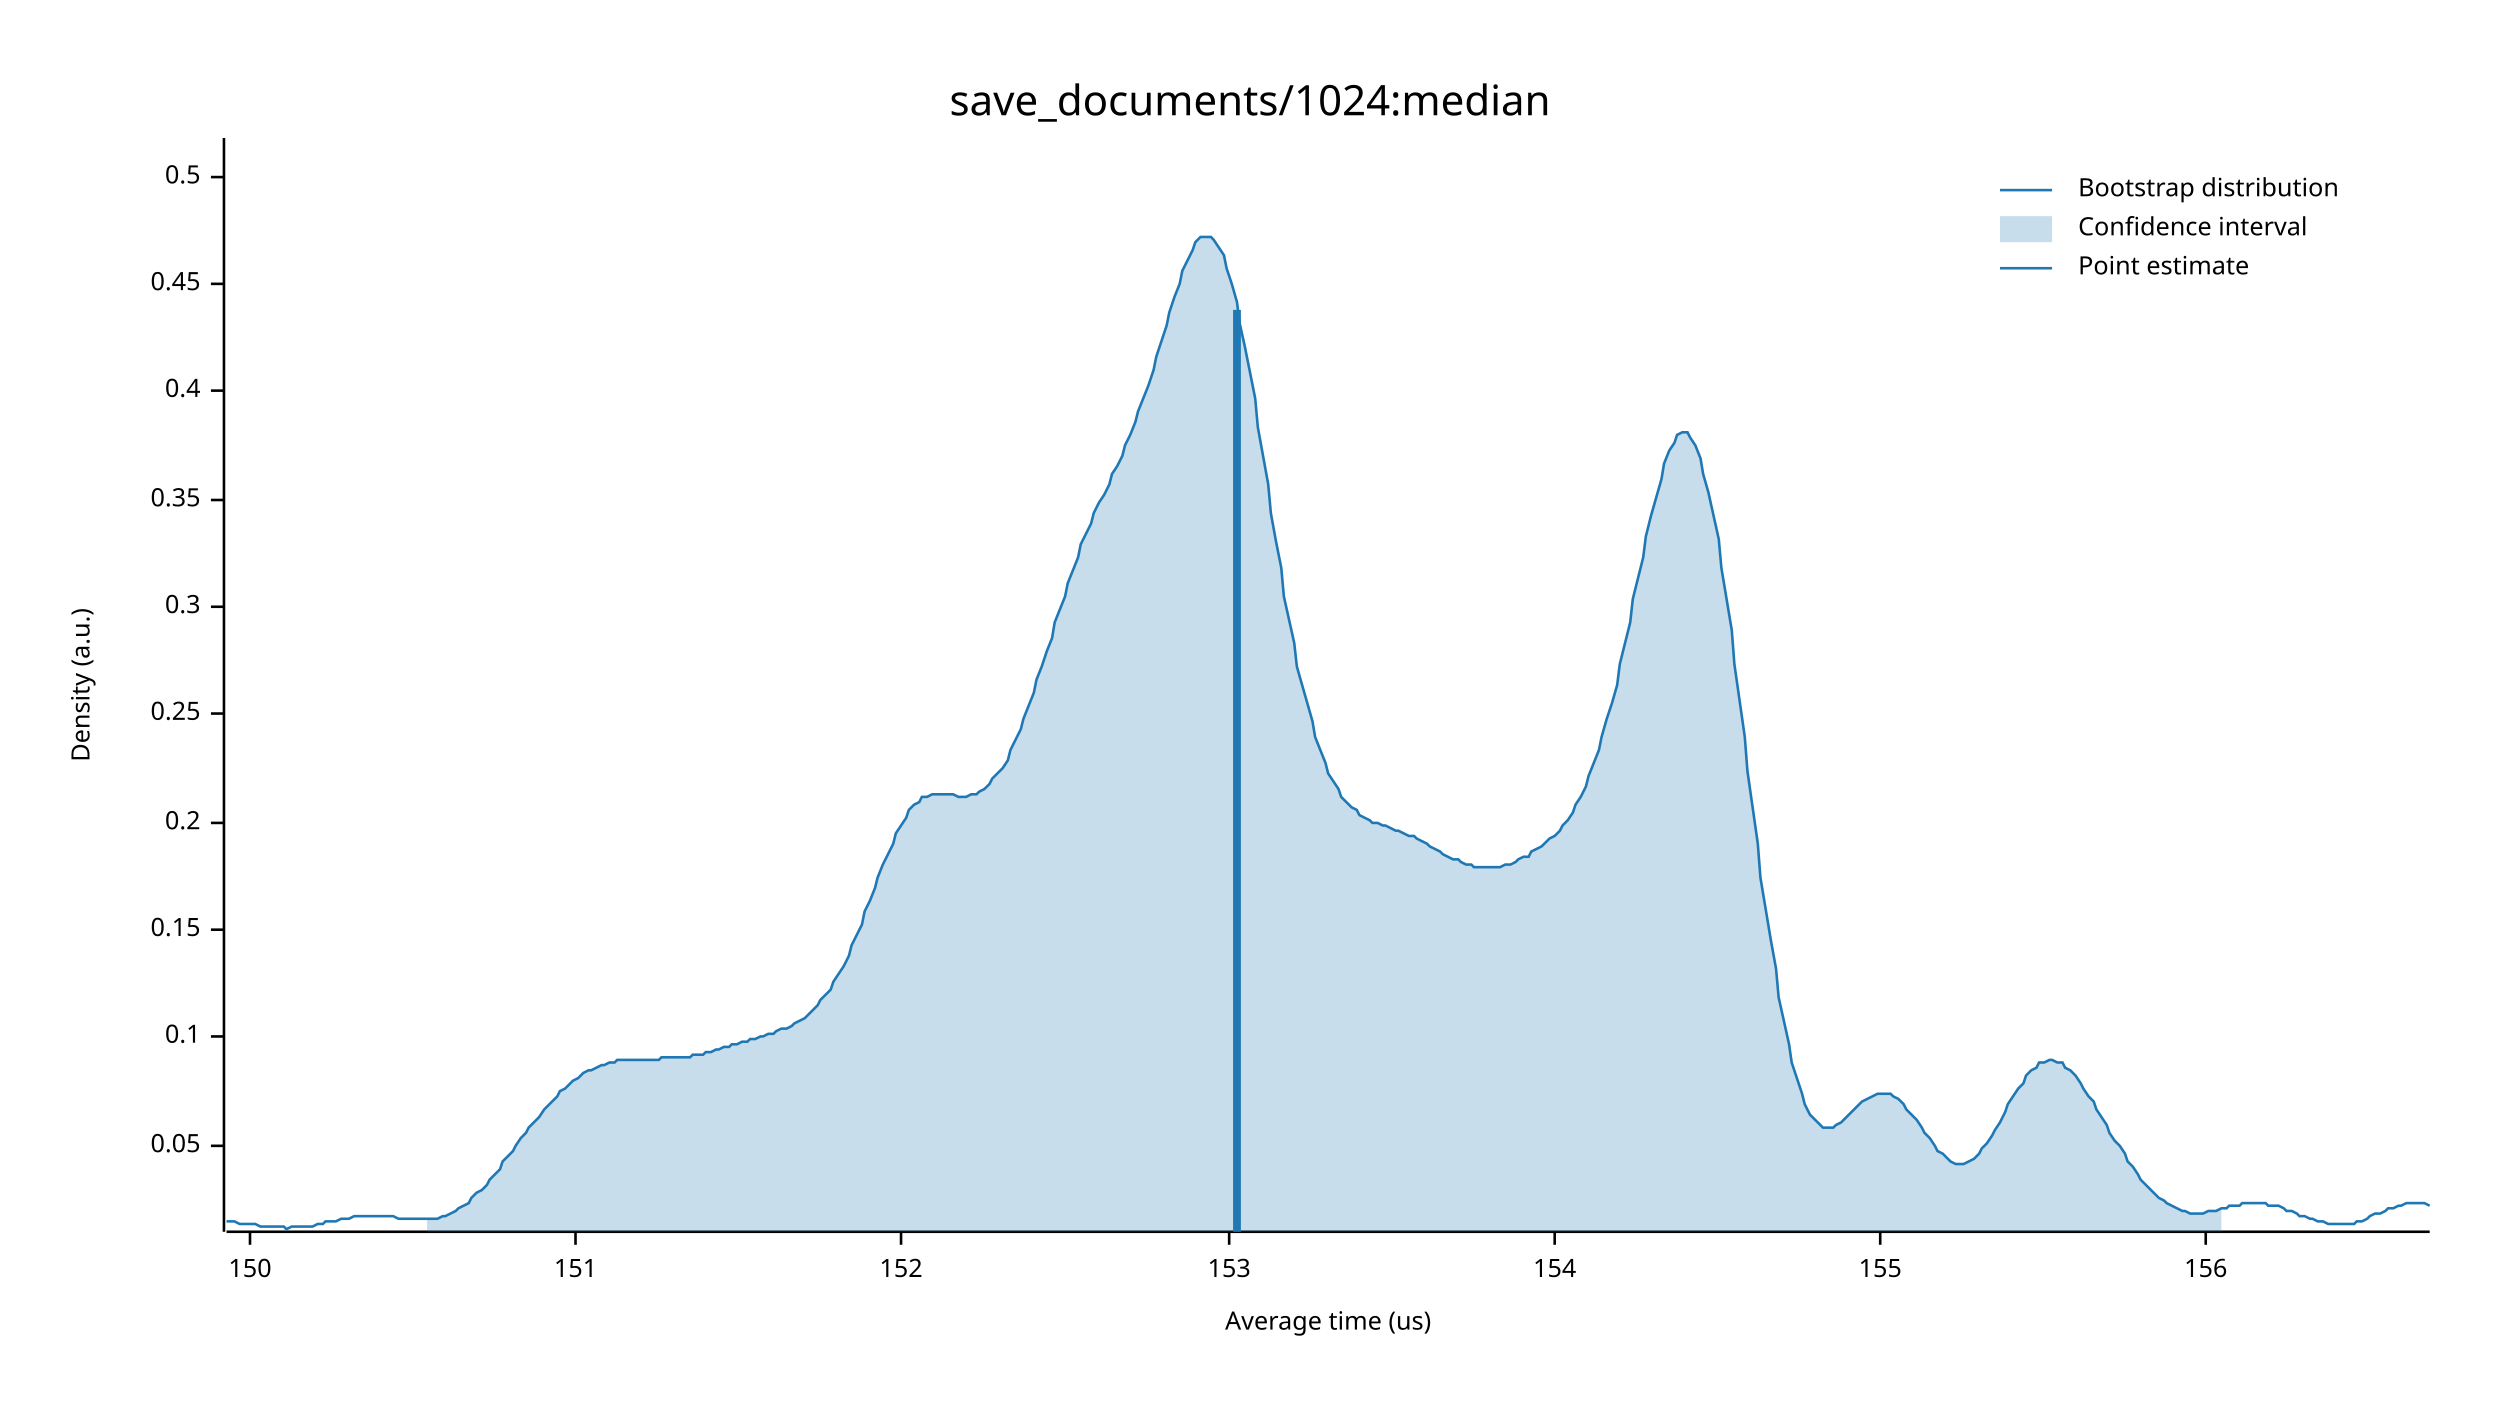
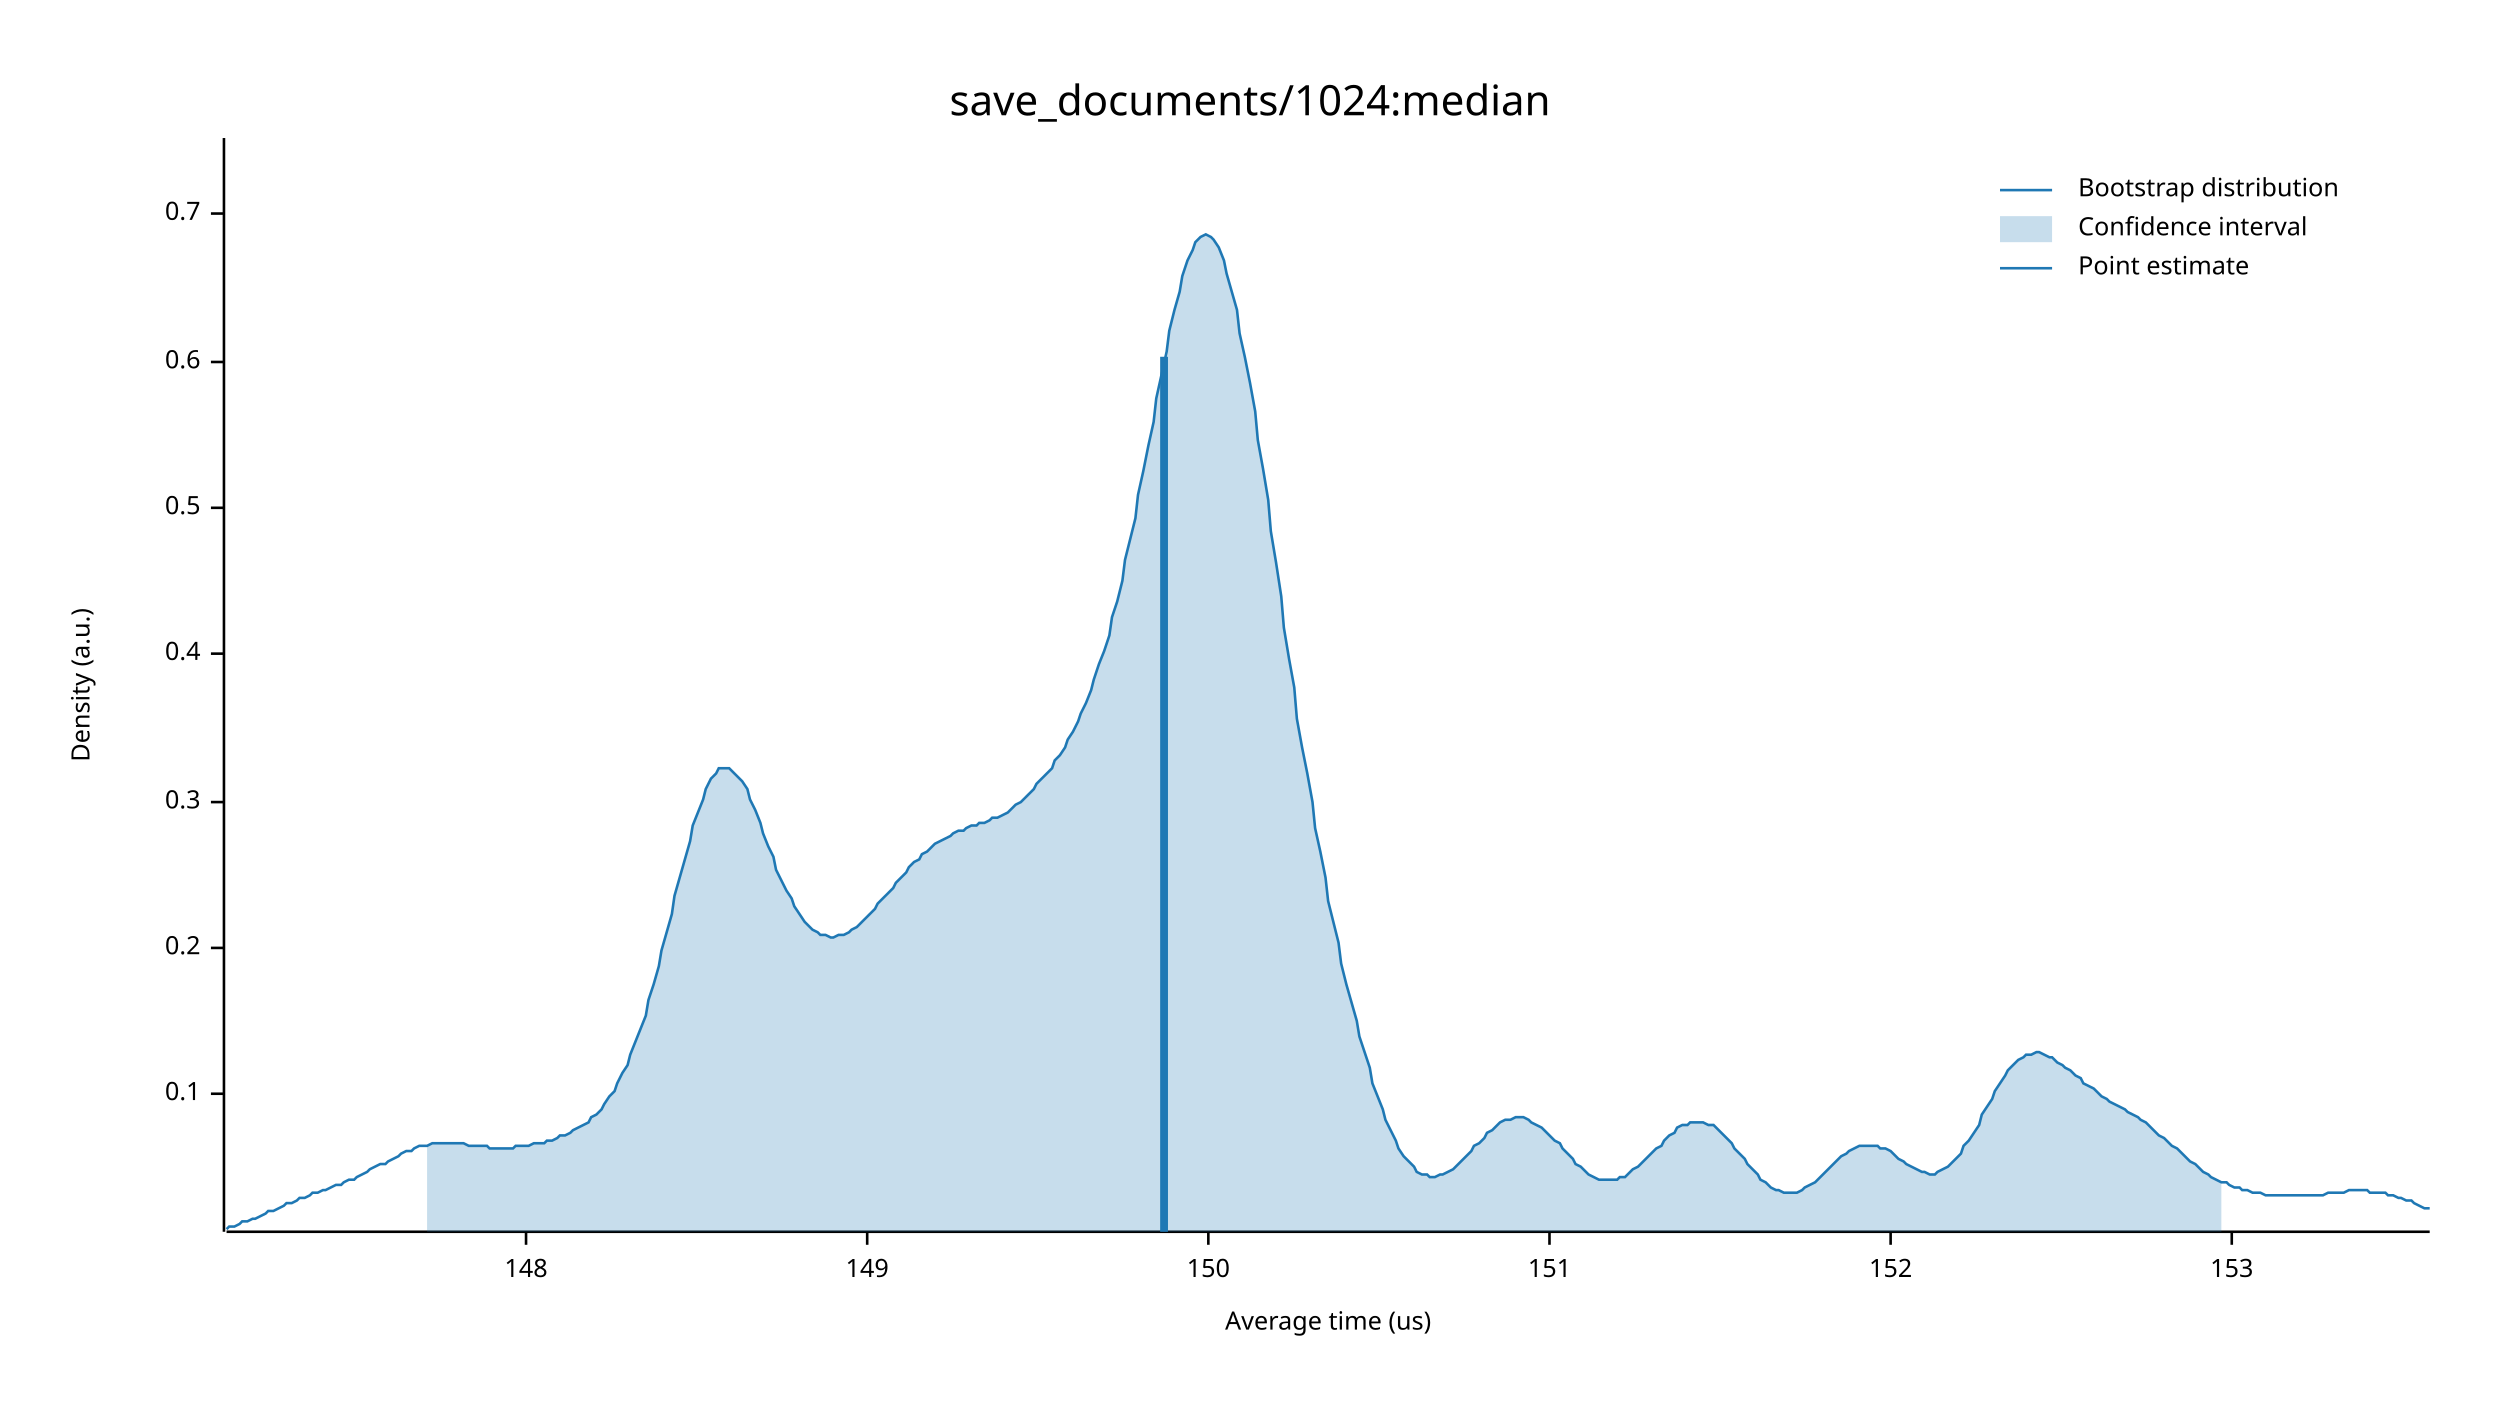
<svg xmlns="http://www.w3.org/2000/svg" width="960" height="540" viewBox="0 0 960 540">
  <text x="480" y="32" dy="0.76em" text-anchor="middle" font-family="sans-serif" font-size="16.129" opacity="1" fill="#000000">
save_documents/1024:median
</text>
  <text x="27" y="263" dy="0.76em" text-anchor="middle" font-family="sans-serif" font-size="9.677" opacity="1" fill="#000000" transform="rotate(270, 27, 263)">
Density (a.u.)
</text>
  <text x="510" y="513" dy="-0.5ex" text-anchor="middle" font-family="sans-serif" font-size="9.677" opacity="1" fill="#000000">
Average time (us)
</text>
  <polyline fill="none" opacity="1" stroke="#000000" stroke-width="1" points="86,53 86,473 " />
-   <text x="77" y="440" dy="0.5ex" text-anchor="end" font-family="sans-serif" font-size="9.677" opacity="1" fill="#000000">
- 0.05
- </text>
-   <polyline fill="none" opacity="1" stroke="#000000" stroke-width="1" points="81,440 86,440 " />
-   <text x="77" y="398" dy="0.5ex" text-anchor="end" font-family="sans-serif" font-size="9.677" opacity="1" fill="#000000">
+   <text x="77" y="420" dy="0.5ex" text-anchor="end" font-family="sans-serif" font-size="9.677" opacity="1" fill="#000000">
0.1
</text>
-   <polyline fill="none" opacity="1" stroke="#000000" stroke-width="1" points="81,398 86,398 " />
-   <text x="77" y="357" dy="0.5ex" text-anchor="end" font-family="sans-serif" font-size="9.677" opacity="1" fill="#000000">
- 0.15
- </text>
-   <polyline fill="none" opacity="1" stroke="#000000" stroke-width="1" points="81,357 86,357 " />
-   <text x="77" y="316" dy="0.5ex" text-anchor="end" font-family="sans-serif" font-size="9.677" opacity="1" fill="#000000">
+   <polyline fill="none" opacity="1" stroke="#000000" stroke-width="1" points="81,420 86,420 " />
+   <text x="77" y="364" dy="0.5ex" text-anchor="end" font-family="sans-serif" font-size="9.677" opacity="1" fill="#000000">
0.2
</text>
-   <polyline fill="none" opacity="1" stroke="#000000" stroke-width="1" points="81,316 86,316 " />
-   <text x="77" y="274" dy="0.5ex" text-anchor="end" font-family="sans-serif" font-size="9.677" opacity="1" fill="#000000">
- 0.25
- </text>
-   <polyline fill="none" opacity="1" stroke="#000000" stroke-width="1" points="81,274 86,274 " />
-   <text x="77" y="233" dy="0.5ex" text-anchor="end" font-family="sans-serif" font-size="9.677" opacity="1" fill="#000000">
+   <polyline fill="none" opacity="1" stroke="#000000" stroke-width="1" points="81,364 86,364 " />
+   <text x="77" y="308" dy="0.5ex" text-anchor="end" font-family="sans-serif" font-size="9.677" opacity="1" fill="#000000">
0.3
</text>
-   <polyline fill="none" opacity="1" stroke="#000000" stroke-width="1" points="81,233 86,233 " />
-   <text x="77" y="192" dy="0.5ex" text-anchor="end" font-family="sans-serif" font-size="9.677" opacity="1" fill="#000000">
- 0.35
- </text>
-   <polyline fill="none" opacity="1" stroke="#000000" stroke-width="1" points="81,192 86,192 " />
-   <text x="77" y="150" dy="0.5ex" text-anchor="end" font-family="sans-serif" font-size="9.677" opacity="1" fill="#000000">
+   <polyline fill="none" opacity="1" stroke="#000000" stroke-width="1" points="81,308 86,308 " />
+   <text x="77" y="251" dy="0.5ex" text-anchor="end" font-family="sans-serif" font-size="9.677" opacity="1" fill="#000000">
0.4
</text>
-   <polyline fill="none" opacity="1" stroke="#000000" stroke-width="1" points="81,150 86,150 " />
-   <text x="77" y="109" dy="0.5ex" text-anchor="end" font-family="sans-serif" font-size="9.677" opacity="1" fill="#000000">
- 0.45
- </text>
-   <polyline fill="none" opacity="1" stroke="#000000" stroke-width="1" points="81,109 86,109 " />
-   <text x="77" y="68" dy="0.5ex" text-anchor="end" font-family="sans-serif" font-size="9.677" opacity="1" fill="#000000">
+   <polyline fill="none" opacity="1" stroke="#000000" stroke-width="1" points="81,251 86,251 " />
+   <text x="77" y="195" dy="0.5ex" text-anchor="end" font-family="sans-serif" font-size="9.677" opacity="1" fill="#000000">
0.5
</text>
-   <polyline fill="none" opacity="1" stroke="#000000" stroke-width="1" points="81,68 86,68 " />
+   <polyline fill="none" opacity="1" stroke="#000000" stroke-width="1" points="81,195 86,195 " />
+   <text x="77" y="139" dy="0.5ex" text-anchor="end" font-family="sans-serif" font-size="9.677" opacity="1" fill="#000000">
+ 0.6
+ </text>
+   <polyline fill="none" opacity="1" stroke="#000000" stroke-width="1" points="81,139 86,139 " />
+   <text x="77" y="82" dy="0.5ex" text-anchor="end" font-family="sans-serif" font-size="9.677" opacity="1" fill="#000000">
+ 0.7
+ </text>
+   <polyline fill="none" opacity="1" stroke="#000000" stroke-width="1" points="81,82 86,82 " />
  <polyline fill="none" opacity="1" stroke="#000000" stroke-width="1" points="87,473 933,473 " />
-   <text x="96" y="483" dy="0.76em" text-anchor="middle" font-family="sans-serif" font-size="9.677" opacity="1" fill="#000000">
+   <text x="202" y="483" dy="0.76em" text-anchor="middle" font-family="sans-serif" font-size="9.677" opacity="1" fill="#000000">
+ 148
+ </text>
+   <polyline fill="none" opacity="1" stroke="#000000" stroke-width="1" points="202,473 202,478 " />
+   <text x="333" y="483" dy="0.76em" text-anchor="middle" font-family="sans-serif" font-size="9.677" opacity="1" fill="#000000">
+ 149
+ </text>
+   <polyline fill="none" opacity="1" stroke="#000000" stroke-width="1" points="333,473 333,478 " />
+   <text x="464" y="483" dy="0.76em" text-anchor="middle" font-family="sans-serif" font-size="9.677" opacity="1" fill="#000000">
150
</text>
-   <polyline fill="none" opacity="1" stroke="#000000" stroke-width="1" points="96,473 96,478 " />
-   <text x="221" y="483" dy="0.76em" text-anchor="middle" font-family="sans-serif" font-size="9.677" opacity="1" fill="#000000">
+   <polyline fill="none" opacity="1" stroke="#000000" stroke-width="1" points="464,473 464,478 " />
+   <text x="595" y="483" dy="0.76em" text-anchor="middle" font-family="sans-serif" font-size="9.677" opacity="1" fill="#000000">
151
</text>
-   <polyline fill="none" opacity="1" stroke="#000000" stroke-width="1" points="221,473 221,478 " />
-   <text x="346" y="483" dy="0.76em" text-anchor="middle" font-family="sans-serif" font-size="9.677" opacity="1" fill="#000000">
+   <polyline fill="none" opacity="1" stroke="#000000" stroke-width="1" points="595,473 595,478 " />
+   <text x="726" y="483" dy="0.76em" text-anchor="middle" font-family="sans-serif" font-size="9.677" opacity="1" fill="#000000">
152
</text>
-   <polyline fill="none" opacity="1" stroke="#000000" stroke-width="1" points="346,473 346,478 " />
-   <text x="472" y="483" dy="0.76em" text-anchor="middle" font-family="sans-serif" font-size="9.677" opacity="1" fill="#000000">
+   <polyline fill="none" opacity="1" stroke="#000000" stroke-width="1" points="726,473 726,478 " />
+   <text x="857" y="483" dy="0.76em" text-anchor="middle" font-family="sans-serif" font-size="9.677" opacity="1" fill="#000000">
153
</text>
-   <polyline fill="none" opacity="1" stroke="#000000" stroke-width="1" points="472,473 472,478 " />
-   <text x="597" y="483" dy="0.76em" text-anchor="middle" font-family="sans-serif" font-size="9.677" opacity="1" fill="#000000">
- 154
- </text>
-   <polyline fill="none" opacity="1" stroke="#000000" stroke-width="1" points="597,473 597,478 " />
-   <text x="722" y="483" dy="0.76em" text-anchor="middle" font-family="sans-serif" font-size="9.677" opacity="1" fill="#000000">
- 155
- </text>
-   <polyline fill="none" opacity="1" stroke="#000000" stroke-width="1" points="722,473 722,478 " />
-   <text x="847" y="483" dy="0.76em" text-anchor="middle" font-family="sans-serif" font-size="9.677" opacity="1" fill="#000000">
- 156
- </text>
-   <polyline fill="none" opacity="1" stroke="#000000" stroke-width="1" points="847,473 847,478 " />
-   <polyline fill="none" opacity="1" stroke="#1F78B4" stroke-width="1" points="87,469 88,469 90,469 92,470 93,470 95,470 97,470 98,470 100,471 102,471 103,471 105,471 107,471 109,471 110,472 112,471 114,471 115,471 117,471 119,471 120,471 122,470 124,470 125,469 127,469 129,469 131,468 132,468 134,468 136,467 137,467 139,467 141,467 142,467 144,467 146,467 148,467 149,467 151,467 153,468 154,468 156,468 158,468 159,468 161,468 163,468 164,468 166,468 168,468 170,467 171,467 173,466 175,465 176,464 178,463 180,462 181,460 183,458 185,457 187,455 188,453 190,451 192,449 193,446 195,444 197,442 198,440 200,437 202,435 203,433 205,431 207,429 209,426 210,425 212,423 214,421 215,419 217,418 219,416 220,415 222,414 224,412 226,411 227,411 229,410 231,409 232,409 234,408 236,408 237,407 239,407 241,407 242,407 244,407 246,407 248,407 249,407 251,407 253,407 254,406 256,406 258,406 259,406 261,406 263,406 265,406 266,405 268,405 270,405 271,404 273,404 275,403 276,403 278,402 280,402 281,401 283,401 285,400 287,400 288,399 290,399 292,398 293,398 295,397 297,397 298,396 300,395 302,395 304,394 305,393 307,392 309,391 310,390 312,388 314,386 315,384 317,382 319,380 320,377 322,374 324,371 326,367 327,363 329,359 331,355 332,350 334,346 336,341 337,337 339,332 341,328 343,324 344,320 346,317 348,314 349,311 351,309 353,308 354,306 356,306 358,305 359,305 361,305 363,305 365,305 366,305 368,306 370,306 371,306 373,305 375,305 376,304 378,303 380,301 381,299 383,297 385,295 387,292 388,288 390,284 392,280 393,276 395,271 397,266 398,261 400,256 402,250 404,245 405,239 407,234 409,229 410,224 412,219 414,214 415,209 417,205 419,201 420,197 422,193 424,190 426,186 427,182 429,179 431,175 432,171 434,167 436,162 437,158 439,153 441,148 443,142 444,137 446,131 448,125 449,120 451,114 453,109 454,104 456,100 458,96 459,93 461,91 463,91 465,91 466,92 468,95 470,98 471,103 473,109 475,116 476,124 478,133 480,143 482,153 483,164 485,175 487,186 488,197 490,208 492,218 493,229 495,238 497,247 498,256 500,263 502,270 504,277 505,283 507,288 509,293 510,297 512,300 514,303 515,306 517,308 519,310 521,311 522,313 524,314 526,315 527,316 529,316 531,317 532,317 534,318 536,319 537,319 539,320 541,321 543,321 544,322 546,323 548,324 549,325 551,326 553,327 554,328 556,329 558,330 560,330 561,331 563,332 565,332 566,333 568,333 570,333 571,333 573,333 575,333 576,333 578,332 580,332 582,331 583,330 585,329 587,329 588,327 590,326 592,325 593,324 595,322 597,321 599,319 600,317 602,315 604,312 605,309 607,306 609,302 610,298 612,293 614,288 615,283 617,276 619,270 621,263 622,255 624,247 626,239 627,230 629,222 631,214 632,206 634,198 636,191 638,184 639,178 641,173 643,170 644,167 646,166 648,166 649,168 651,171 653,176 654,182 656,189 658,198 660,207 661,218 663,230 665,242 666,255 668,269 670,283 671,296 673,310 675,324 676,337 678,349 680,361 682,372 683,383 685,392 687,401 688,408 690,414 692,420 693,424 695,428 697,430 699,432 700,433 702,433 704,433 705,432 707,431 709,429 710,428 712,426 714,424 715,423 717,422 719,421 721,420 722,420 724,420 726,420 727,421 729,422 731,424 732,426 734,428 736,430 738,433 739,435 741,437 743,440 744,442 746,443 748,445 749,446 751,447 753,447 754,447 756,446 758,445 760,443 761,441 763,439 765,436 766,434 768,431 770,427 771,424 773,421 775,418 777,416 778,413 780,411 782,410 783,408 785,408 787,407 788,407 790,408 792,408 793,410 795,411 797,413 799,416 800,418 802,421 804,423 805,426 807,429 809,432 810,435 812,438 814,440 816,443 817,446 819,448 821,451 822,453 824,455 826,457 827,458 829,460 831,461 832,462 834,463 836,464 838,465 839,465 841,466 843,466 844,466 846,466 848,465 849,465 851,465 853,464 855,464 856,463 858,463 860,463 861,462 863,462 865,462 866,462 868,462 870,462 871,463 873,463 875,463 877,464 878,465 880,465 882,466 883,467 885,467 887,468 888,468 890,469 892,469 894,470 895,470 897,470 899,470 900,470 902,470 904,470 905,469 907,469 909,468 910,467 912,466 914,466 916,465 917,464 919,464 921,463 922,463 924,462 926,462 927,462 929,462 931,462 933,463 " />
-   <polygon opacity="0.25" fill="#1F78B4" points="164,468 166,468 168,468 170,467 171,467 173,466 175,465 176,464 178,463 180,462 181,460 183,458 185,457 187,455 188,453 190,451 192,449 193,446 195,444 197,442 198,440 200,437 202,435 203,433 205,431 207,429 209,426 210,425 212,423 214,421 215,419 217,418 219,416 220,415 222,414 224,412 226,411 227,411 229,410 231,409 232,409 234,408 236,408 237,407 239,407 241,407 242,407 244,407 246,407 248,407 249,407 251,407 253,407 254,406 256,406 258,406 259,406 261,406 263,406 265,406 266,405 268,405 270,405 271,404 273,404 275,403 276,403 278,402 280,402 281,401 283,401 285,400 287,400 288,399 290,399 292,398 293,398 295,397 297,397 298,396 300,395 302,395 304,394 305,393 307,392 309,391 310,390 312,388 314,386 315,384 317,382 319,380 320,377 322,374 324,371 326,367 327,363 329,359 331,355 332,350 334,346 336,341 337,337 339,332 341,328 343,324 344,320 346,317 348,314 349,311 351,309 353,308 354,306 356,306 358,305 359,305 361,305 363,305 365,305 366,305 368,306 370,306 371,306 373,305 375,305 376,304 378,303 380,301 381,299 383,297 385,295 387,292 388,288 390,284 392,280 393,276 395,271 397,266 398,261 400,256 402,250 404,245 405,239 407,234 409,229 410,224 412,219 414,214 415,209 417,205 419,201 420,197 422,193 424,190 426,186 427,182 429,179 431,175 432,171 434,167 436,162 437,158 439,153 441,148 443,142 444,137 446,131 448,125 449,120 451,114 453,109 454,104 456,100 458,96 459,93 461,91 463,91 465,91 466,92 468,95 470,98 471,103 473,109 475,116 476,124 478,133 480,143 482,153 483,164 485,175 487,186 488,197 490,208 492,218 493,229 495,238 497,247 498,256 500,263 502,270 504,277 505,283 507,288 509,293 510,297 512,300 514,303 515,306 517,308 519,310 521,311 522,313 524,314 526,315 527,316 529,316 531,317 532,317 534,318 536,319 537,319 539,320 541,321 543,321 544,322 546,323 548,324 549,325 551,326 553,327 554,328 556,329 558,330 560,330 561,331 563,332 565,332 566,333 568,333 570,333 571,333 573,333 575,333 576,333 578,332 580,332 582,331 583,330 585,329 587,329 588,327 590,326 592,325 593,324 595,322 597,321 599,319 600,317 602,315 604,312 605,309 607,306 609,302 610,298 612,293 614,288 615,283 617,276 619,270 621,263 622,255 624,247 626,239 627,230 629,222 631,214 632,206 634,198 636,191 638,184 639,178 641,173 643,170 644,167 646,166 648,166 649,168 651,171 653,176 654,182 656,189 658,198 660,207 661,218 663,230 665,242 666,255 668,269 670,283 671,296 673,310 675,324 676,337 678,349 680,361 682,372 683,383 685,392 687,401 688,408 690,414 692,420 693,424 695,428 697,430 699,432 700,433 702,433 704,433 705,432 707,431 709,429 710,428 712,426 714,424 715,423 717,422 719,421 721,420 722,420 724,420 726,420 727,421 729,422 731,424 732,426 734,428 736,430 738,433 739,435 741,437 743,440 744,442 746,443 748,445 749,446 751,447 753,447 754,447 756,446 758,445 760,443 761,441 763,439 765,436 766,434 768,431 770,427 771,424 773,421 775,418 777,416 778,413 780,411 782,410 783,408 785,408 787,407 788,407 790,408 792,408 793,410 795,411 797,413 799,416 800,418 802,421 804,423 805,426 807,429 809,432 810,435 812,438 814,440 816,443 817,446 819,448 821,451 822,453 824,455 826,457 827,458 829,460 831,461 832,462 834,463 836,464 838,465 839,465 841,466 843,466 844,466 846,466 848,465 849,465 851,465 853,464 853,473 164,473 " />
-   <polyline fill="none" opacity="1" stroke="#1F78B4" stroke-width="3" points="475,473 475,119 " />
+   <polyline fill="none" opacity="1" stroke="#000000" stroke-width="1" points="857,473 857,478 " />
+   <polyline fill="none" opacity="1" stroke="#1F78B4" stroke-width="1" points="87,472 88,471 90,471 92,470 93,469 95,469 97,468 98,468 100,467 102,466 103,465 105,465 107,464 109,463 110,462 112,462 114,461 115,460 117,460 119,459 120,458 122,458 124,457 125,457 127,456 129,455 131,455 132,454 134,453 136,453 137,452 139,451 141,450 142,449 144,448 146,447 148,447 149,446 151,445 153,444 154,443 156,442 158,442 159,441 161,440 163,440 164,440 166,439 168,439 170,439 171,439 173,439 175,439 176,439 178,439 180,440 181,440 183,440 185,440 187,440 188,441 190,441 192,441 193,441 195,441 197,441 198,440 200,440 202,440 203,440 205,439 207,439 209,439 210,438 212,438 214,437 215,436 217,436 219,435 220,434 222,433 224,432 226,431 227,429 229,428 231,426 232,424 234,421 236,419 237,416 239,412 241,409 242,405 244,400 246,395 248,390 249,384 251,378 253,371 254,365 256,358 258,351 259,344 261,337 263,330 265,323 266,317 268,312 270,307 271,303 273,299 275,297 276,295 278,295 280,295 281,296 283,298 285,300 287,303 288,307 290,311 292,316 293,320 295,325 297,329 298,334 300,338 302,342 304,345 305,348 307,351 309,354 310,355 312,357 314,358 315,359 317,359 319,360 320,360 322,359 324,359 326,358 327,357 329,356 331,354 332,353 334,351 336,349 337,347 339,345 341,343 343,341 344,339 346,337 348,335 349,333 351,331 353,330 354,328 356,327 358,325 359,324 361,323 363,322 365,321 366,320 368,319 370,319 371,318 373,317 375,317 376,316 378,316 380,315 381,314 383,314 385,313 387,312 388,311 390,309 392,308 393,307 395,305 397,303 398,301 400,299 402,297 404,295 405,292 407,290 409,287 410,284 412,281 414,277 415,274 417,270 419,265 420,261 422,255 424,250 426,244 427,237 429,231 431,223 432,215 434,207 436,199 437,190 439,181 441,171 443,162 444,153 446,144 448,135 449,127 451,119 453,112 454,106 456,100 458,96 459,93 461,91 463,90 465,91 466,92 468,95 470,100 471,105 473,112 475,119 476,128 478,137 480,147 482,158 483,169 485,180 487,192 488,204 490,216 492,229 493,241 495,253 497,264 498,276 500,287 502,297 504,308 505,318 507,327 509,337 510,346 512,354 514,362 515,370 517,378 519,385 521,392 522,398 524,404 526,410 527,416 529,421 531,426 532,430 534,434 536,438 537,441 539,444 541,446 543,448 544,450 546,451 548,451 549,452 551,452 553,451 554,451 556,450 558,449 560,447 561,446 563,444 565,442 566,440 568,439 570,437 571,435 573,434 575,432 576,431 578,430 580,430 582,429 583,429 585,429 587,430 588,431 590,432 592,433 593,434 595,436 597,438 599,439 600,441 602,443 604,445 605,447 607,448 609,450 610,451 612,452 614,453 615,453 617,453 619,453 621,453 622,452 624,452 626,450 627,449 629,448 631,446 632,445 634,443 636,441 638,440 639,438 641,436 643,435 644,433 646,432 648,432 649,431 651,431 653,431 654,431 656,432 658,432 660,434 661,435 663,437 665,439 666,441 668,443 670,445 671,447 673,449 675,451 676,453 678,454 680,456 682,457 683,457 685,458 687,458 688,458 690,458 692,457 693,456 695,455 697,454 699,452 700,451 702,449 704,447 705,446 707,444 709,443 710,442 712,441 714,440 715,440 717,440 719,440 721,440 722,441 724,441 726,442 727,443 729,445 731,446 732,447 734,448 736,449 738,450 739,450 741,451 743,451 744,450 746,449 748,448 749,447 751,445 753,443 754,440 756,438 758,435 760,432 761,428 763,425 765,422 766,419 768,416 770,413 771,411 773,409 775,407 777,406 778,405 780,405 782,404 783,404 785,405 787,406 788,406 790,408 792,409 793,410 795,411 797,413 799,414 800,416 802,417 804,418 805,419 807,421 809,422 810,423 812,424 814,425 816,426 817,427 819,428 821,429 822,430 824,431 826,433 827,434 829,436 831,437 832,438 834,440 836,441 838,443 839,444 841,446 843,447 844,448 846,450 848,451 849,452 851,453 853,454 855,454 856,455 858,456 860,456 861,457 863,457 865,458 866,458 868,458 870,459 871,459 873,459 875,459 877,459 878,459 880,459 882,459 883,459 885,459 887,459 888,459 890,459 892,459 894,458 895,458 897,458 899,458 900,458 902,457 904,457 905,457 907,457 909,457 910,458 912,458 914,458 916,458 917,459 919,459 921,460 922,460 924,461 926,461 927,462 929,463 931,464 933,464 " />
+   <polygon opacity="0.25" fill="#1F78B4" points="164,440 166,439 168,439 170,439 171,439 173,439 175,439 176,439 178,439 180,440 181,440 183,440 185,440 187,440 188,441 190,441 192,441 193,441 195,441 197,441 198,440 200,440 202,440 203,440 205,439 207,439 209,439 210,438 212,438 214,437 215,436 217,436 219,435 220,434 222,433 224,432 226,431 227,429 229,428 231,426 232,424 234,421 236,419 237,416 239,412 241,409 242,405 244,400 246,395 248,390 249,384 251,378 253,371 254,365 256,358 258,351 259,344 261,337 263,330 265,323 266,317 268,312 270,307 271,303 273,299 275,297 276,295 278,295 280,295 281,296 283,298 285,300 287,303 288,307 290,311 292,316 293,320 295,325 297,329 298,334 300,338 302,342 304,345 305,348 307,351 309,354 310,355 312,357 314,358 315,359 317,359 319,360 320,360 322,359 324,359 326,358 327,357 329,356 331,354 332,353 334,351 336,349 337,347 339,345 341,343 343,341 344,339 346,337 348,335 349,333 351,331 353,330 354,328 356,327 358,325 359,324 361,323 363,322 365,321 366,320 368,319 370,319 371,318 373,317 375,317 376,316 378,316 380,315 381,314 383,314 385,313 387,312 388,311 390,309 392,308 393,307 395,305 397,303 398,301 400,299 402,297 404,295 405,292 407,290 409,287 410,284 412,281 414,277 415,274 417,270 419,265 420,261 422,255 424,250 426,244 427,237 429,231 431,223 432,215 434,207 436,199 437,190 439,181 441,171 443,162 444,153 446,144 448,135 449,127 451,119 453,112 454,106 456,100 458,96 459,93 461,91 463,90 465,91 466,92 468,95 470,100 471,105 473,112 475,119 476,128 478,137 480,147 482,158 483,169 485,180 487,192 488,204 490,216 492,229 493,241 495,253 497,264 498,276 500,287 502,297 504,308 505,318 507,327 509,337 510,346 512,354 514,362 515,370 517,378 519,385 521,392 522,398 524,404 526,410 527,416 529,421 531,426 532,430 534,434 536,438 537,441 539,444 541,446 543,448 544,450 546,451 548,451 549,452 551,452 553,451 554,451 556,450 558,449 560,447 561,446 563,444 565,442 566,440 568,439 570,437 571,435 573,434 575,432 576,431 578,430 580,430 582,429 583,429 585,429 587,430 588,431 590,432 592,433 593,434 595,436 597,438 599,439 600,441 602,443 604,445 605,447 607,448 609,450 610,451 612,452 614,453 615,453 617,453 619,453 621,453 622,452 624,452 626,450 627,449 629,448 631,446 632,445 634,443 636,441 638,440 639,438 641,436 643,435 644,433 646,432 648,432 649,431 651,431 653,431 654,431 656,432 658,432 660,434 661,435 663,437 665,439 666,441 668,443 670,445 671,447 673,449 675,451 676,453 678,454 680,456 682,457 683,457 685,458 687,458 688,458 690,458 692,457 693,456 695,455 697,454 699,452 700,451 702,449 704,447 705,446 707,444 709,443 710,442 712,441 714,440 715,440 717,440 719,440 721,440 722,441 724,441 726,442 727,443 729,445 731,446 732,447 734,448 736,449 738,450 739,450 741,451 743,451 744,450 746,449 748,448 749,447 751,445 753,443 754,440 756,438 758,435 760,432 761,428 763,425 765,422 766,419 768,416 770,413 771,411 773,409 775,407 777,406 778,405 780,405 782,404 783,404 785,405 787,406 788,406 790,408 792,409 793,410 795,411 797,413 799,414 800,416 802,417 804,418 805,419 807,421 809,422 810,423 812,424 814,425 816,426 817,427 819,428 821,429 822,430 824,431 826,433 827,434 829,436 831,437 832,438 834,440 836,441 838,443 839,444 841,446 843,447 844,448 846,450 848,451 849,452 851,453 853,454 853,473 164,473 " />
+   <polyline fill="none" opacity="1" stroke="#1F78B4" stroke-width="3" points="447,473 447,137 " />
  <text x="798" y="68" dy="0.76em" text-anchor="start" font-family="sans-serif" font-size="9.677" opacity="1" fill="#000000">
Bootstrap distribution
</text>
  <text x="798" y="83" dy="0.76em" text-anchor="start" font-family="sans-serif" font-size="9.677" opacity="1" fill="#000000">
Confidence interval
</text>
  <text x="798" y="98" dy="0.76em" text-anchor="start" font-family="sans-serif" font-size="9.677" opacity="1" fill="#000000">
Point estimate
</text>
  <polyline fill="none" opacity="1" stroke="#1F78B4" stroke-width="1" points="768,73 788,73 " />
  <rect x="768" y="83" width="20" height="10" opacity="0.25" fill="#1F78B4" stroke="none" />
  <polyline fill="none" opacity="1" stroke="#1F78B4" stroke-width="1" points="768,103 788,103 " />
</svg>
